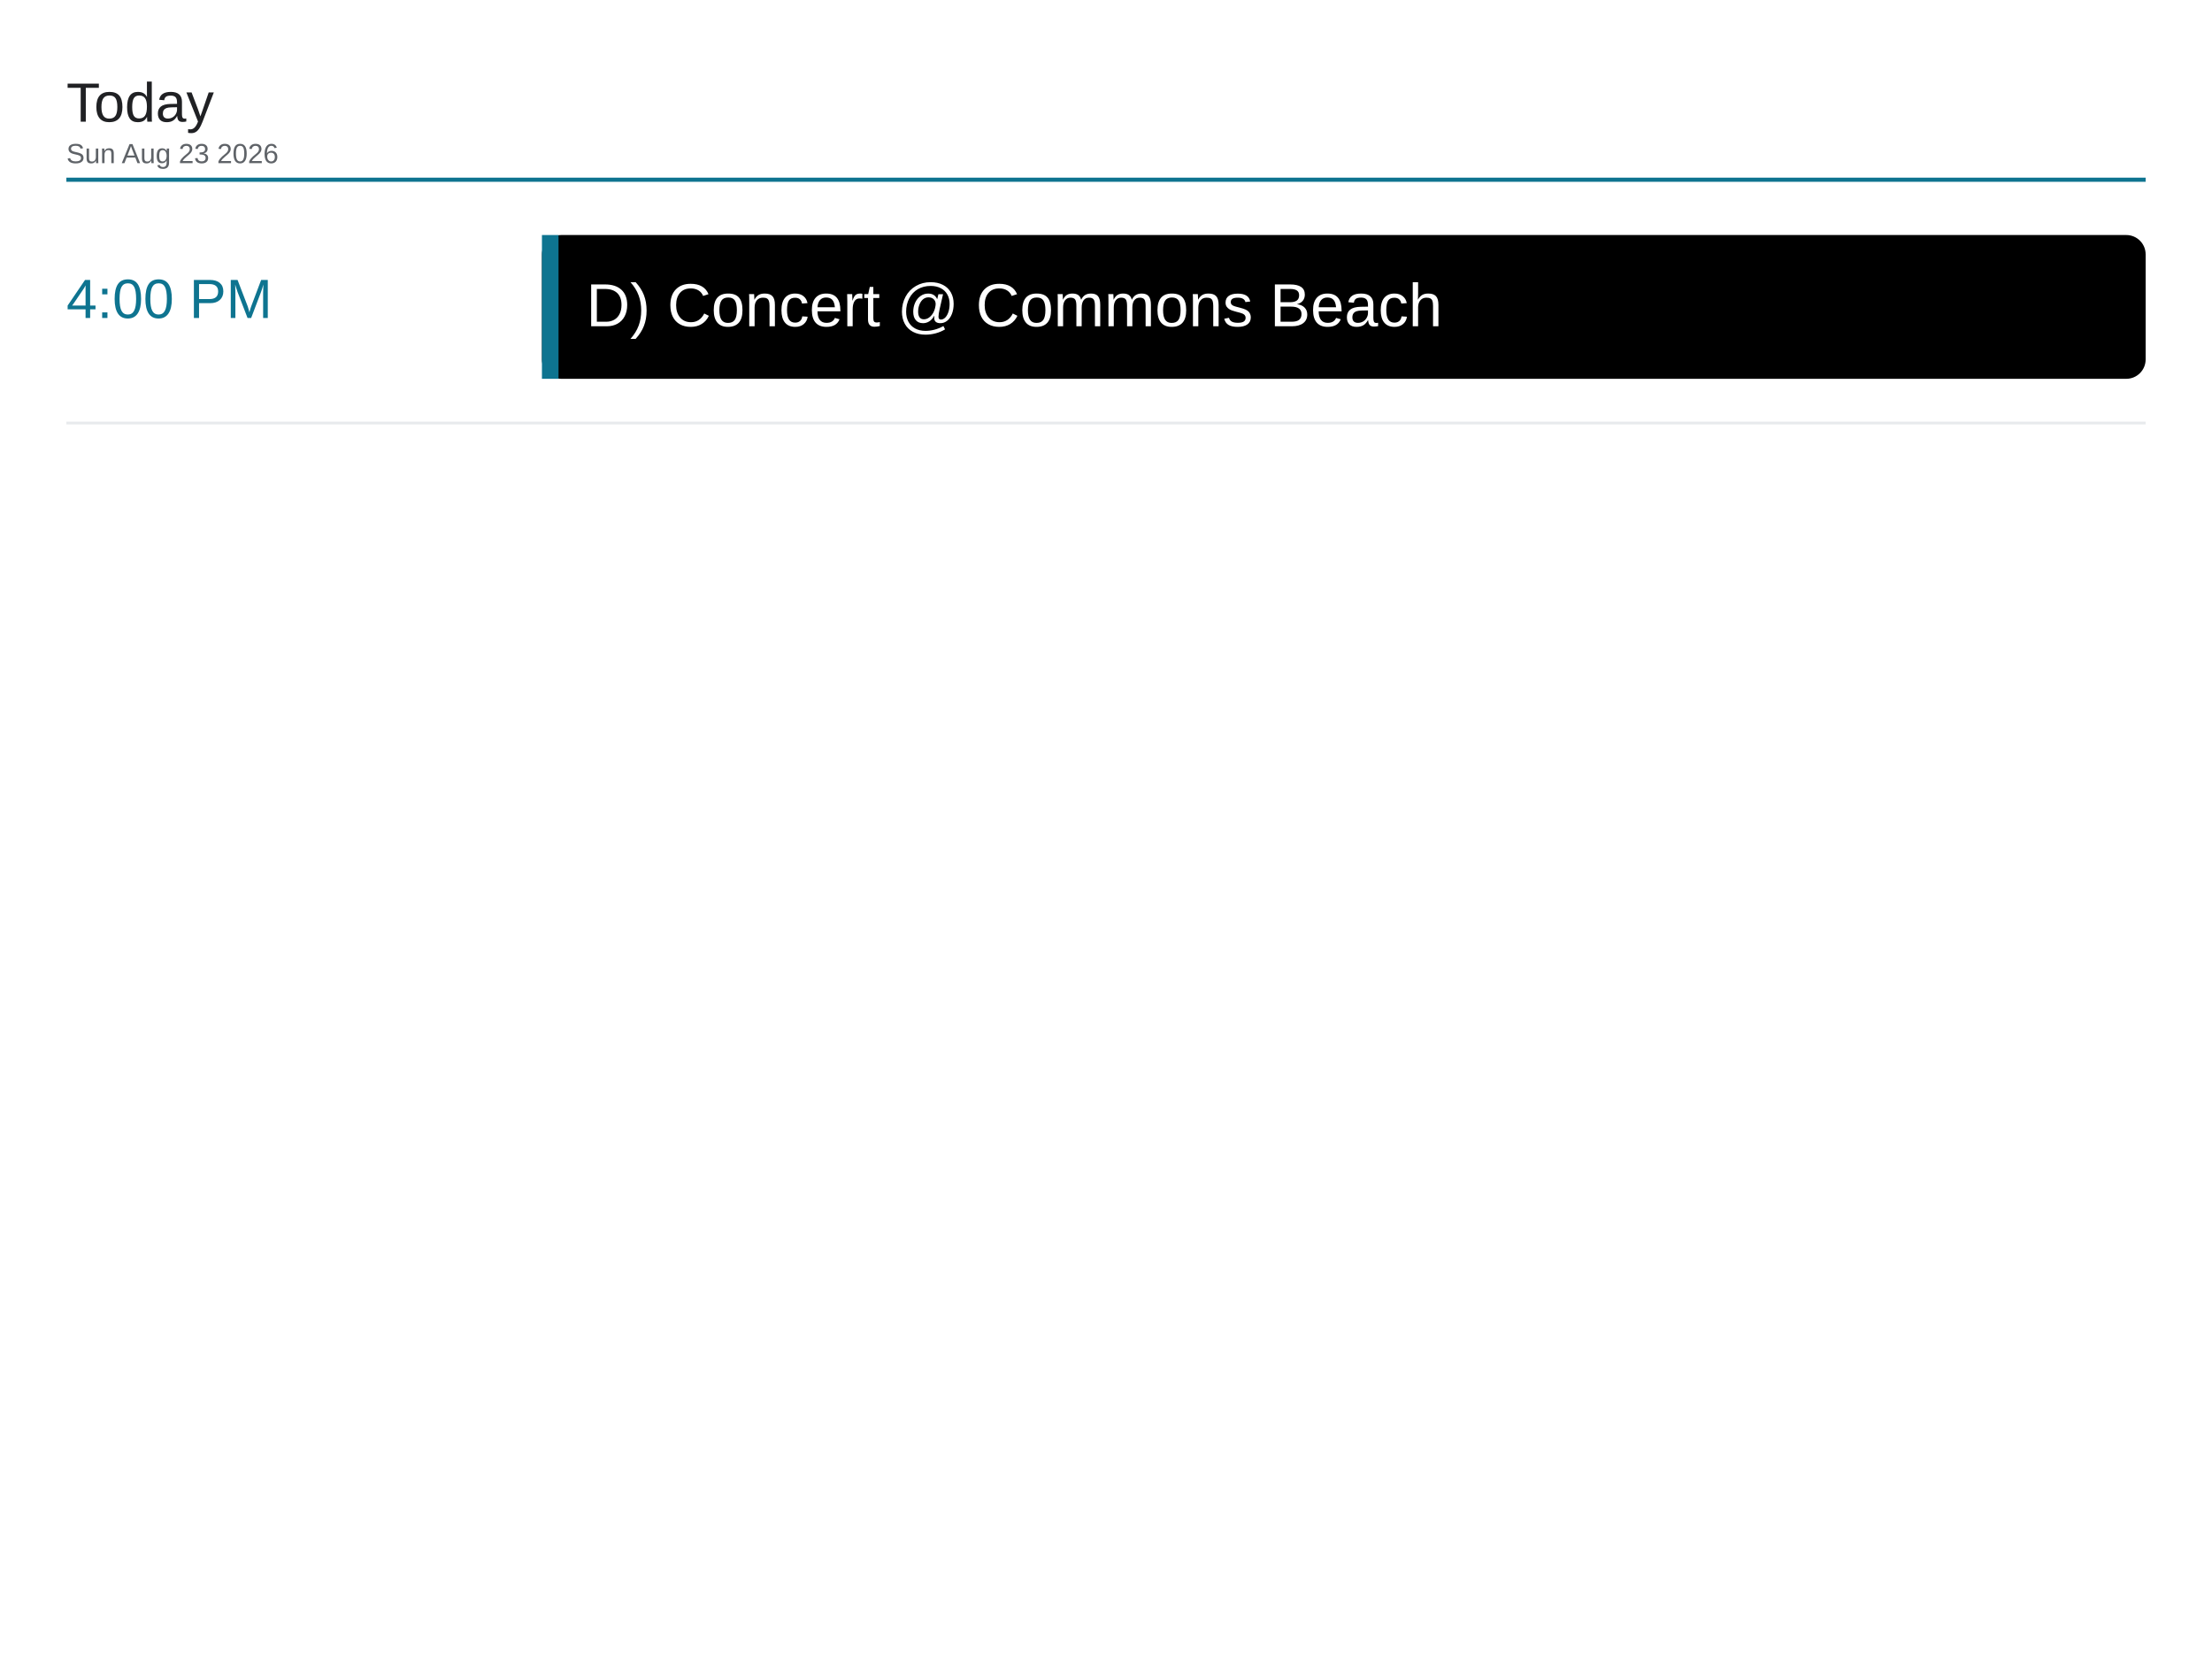
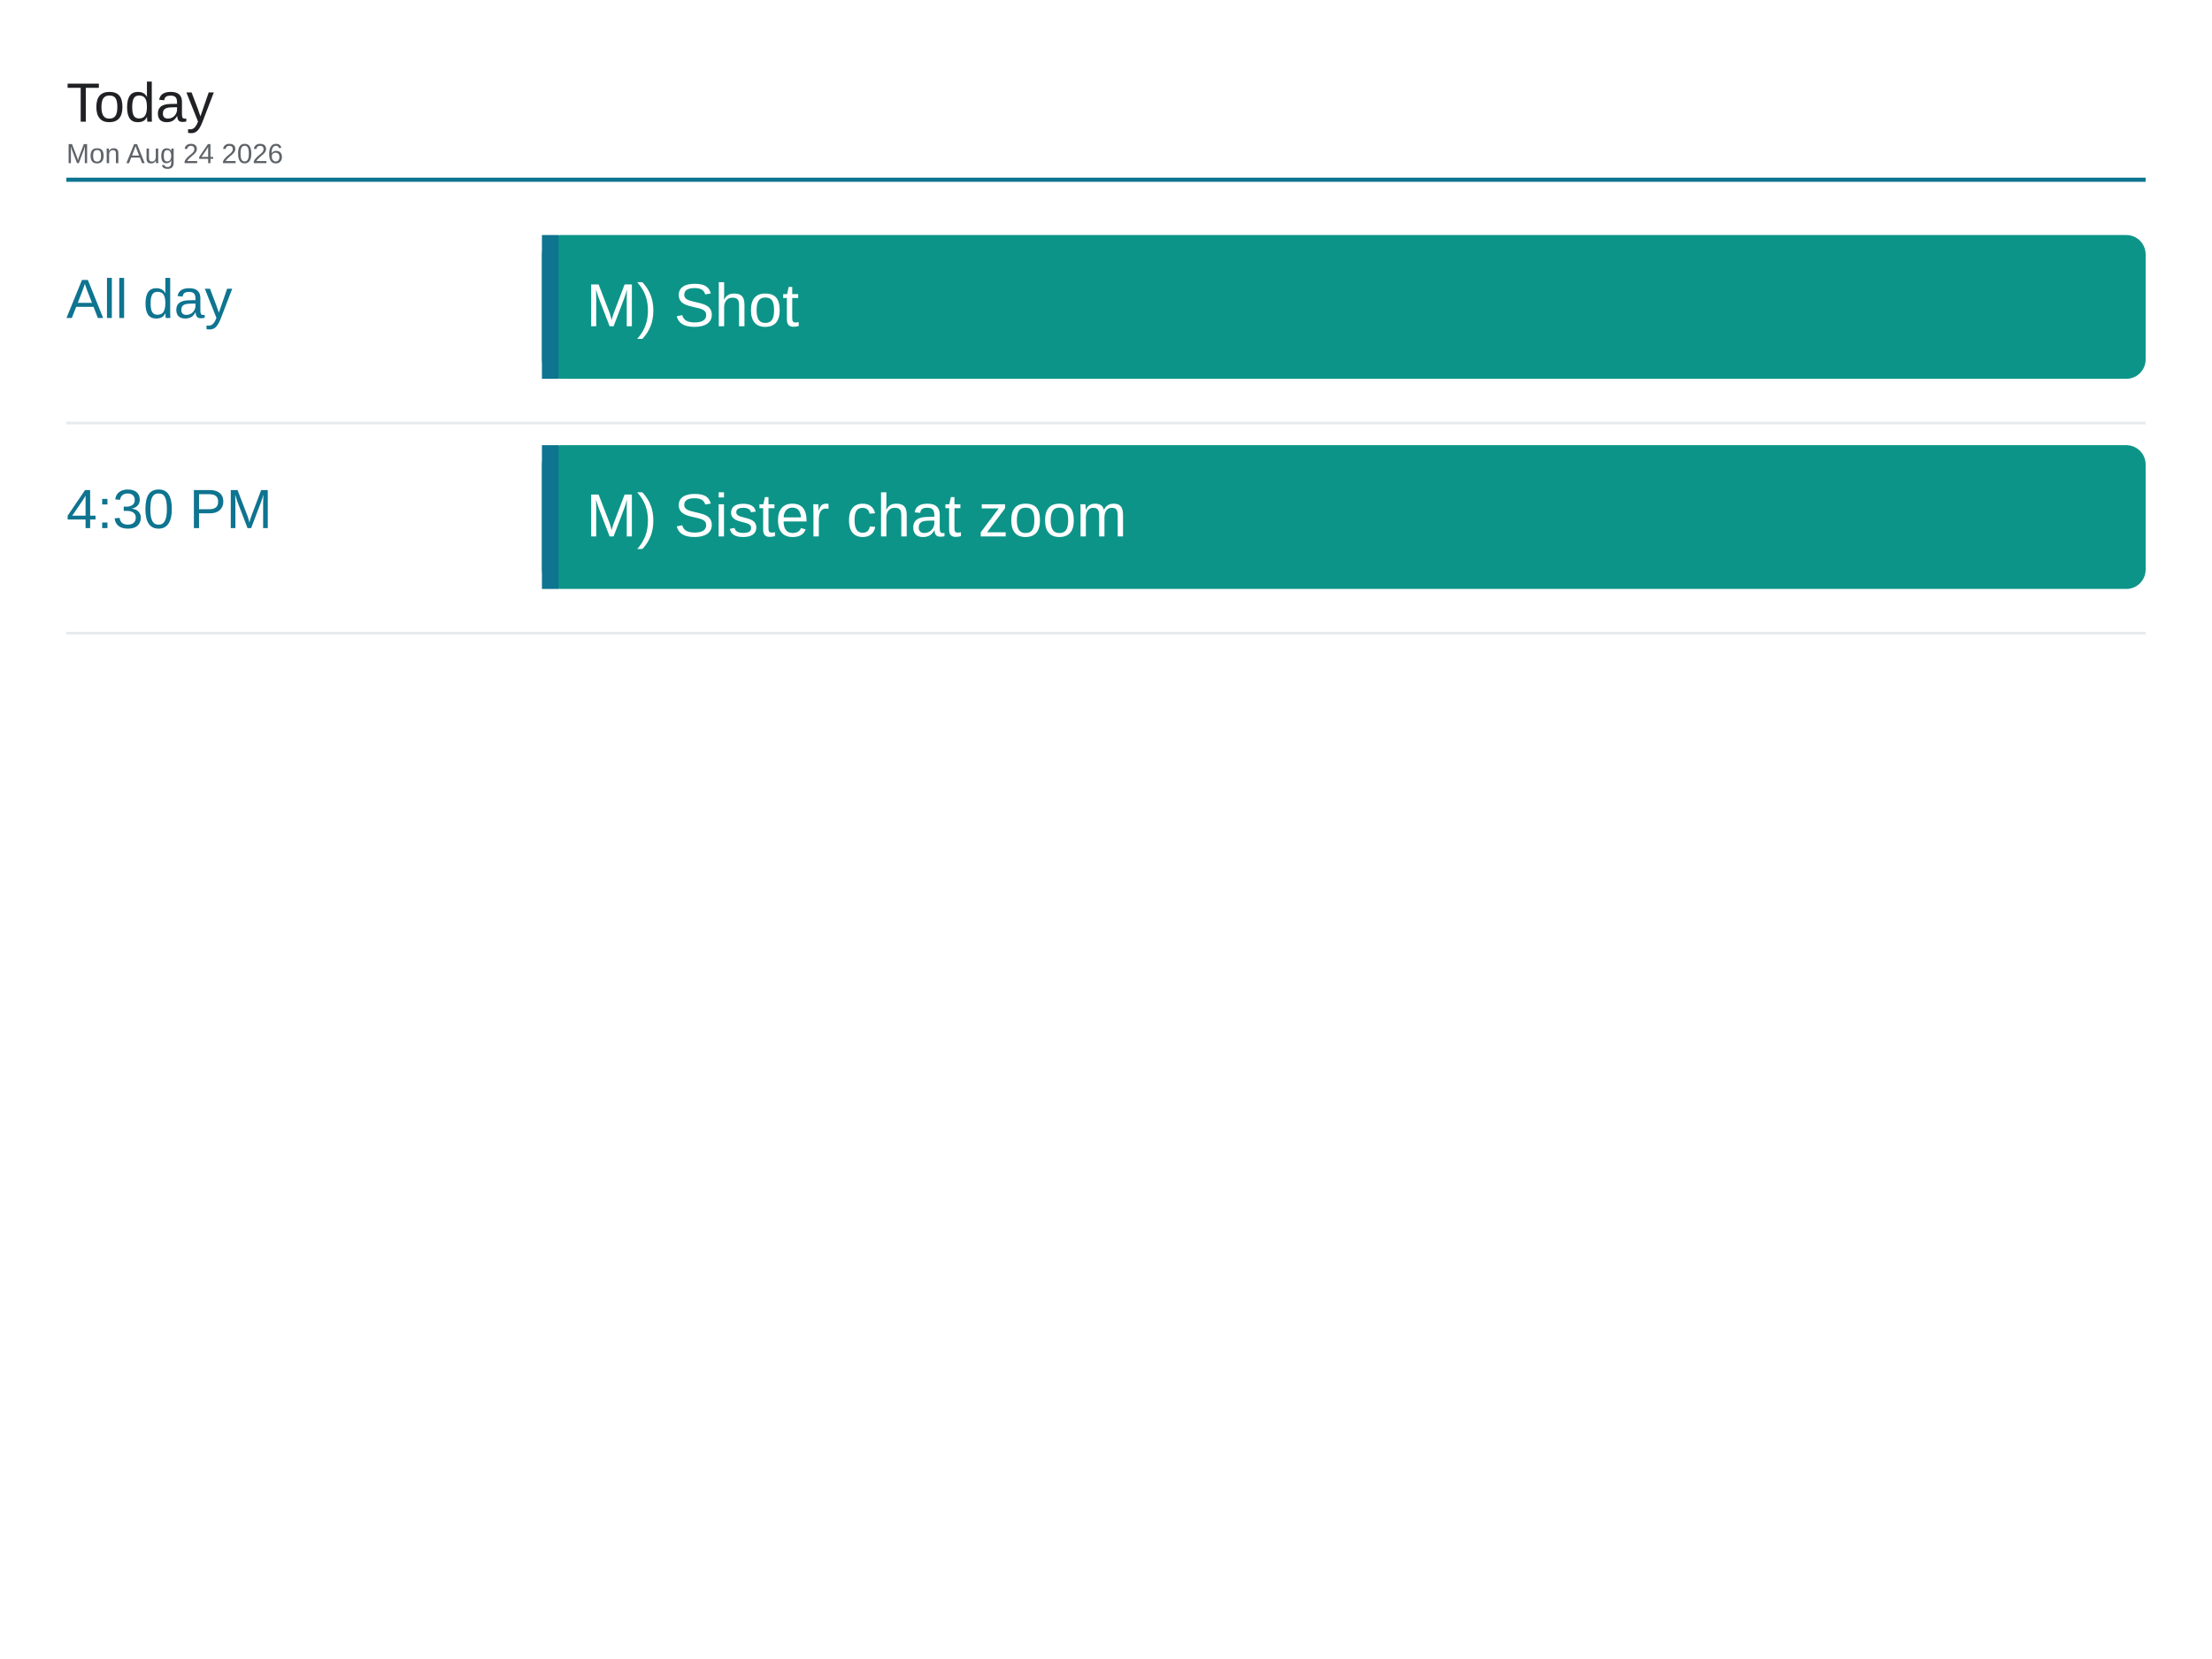
<svg xmlns="http://www.w3.org/2000/svg" viewBox="0 0 1600 1200" width="1600" height="1200">
  <rect x="0" y="0" width="1600" height="1200" fill="#ffffff" />
  <text x="48" y="88" font-family="Arial, Helvetica, sans-serif" font-size="40" font-weight="500" fill="#202124">Today</text>
-   <text x="48" y="118" font-family="Arial, Helvetica, sans-serif" font-size="20" fill="#5f6368">Sun Aug 23 2026</text>
+   <text x="48" y="118" font-family="Arial, Helvetica, sans-serif" font-size="20" fill="#5f6368">Mon Aug 24 2026</text>
  <line x1="48" y1="130" x2="1552" y2="130" stroke="#0e7490" stroke-width="3" />
-   <text x="48" y="230" font-family="Arial, Helvetica, sans-serif" font-size="40" font-weight="500" fill="#0e7490">4:00 PM</text>
-   <rect x="392" y="170" width="1160" height="104" rx="14" fill="#000000" />
+   <text x="48" y="230" font-family="Arial, Helvetica, sans-serif" font-size="40" font-weight="500" fill="#0e7490">All day</text>
+   <rect x="392" y="170" width="1160" height="104" rx="14" fill="#0d9488" />
  <rect x="392" y="170" width="12" height="104" fill="#0e7490" />
-   <text x="424" y="236" font-family="Arial, Helvetica, sans-serif" font-size="44" fill="#ffffff">D) Concert @ Commons Beach</text>
+   <text x="424" y="236" font-family="Arial, Helvetica, sans-serif" font-size="44" fill="#ffffff">M) Shot</text>
  <line x1="48" y1="306" x2="1552" y2="306" stroke="#e8eaed" stroke-width="2" />
+   <text x="48" y="382" font-family="Arial, Helvetica, sans-serif" font-size="40" font-weight="500" fill="#0e7490">4:30 PM</text>
+   <rect x="392" y="322" width="1160" height="104" rx="14" fill="#0d9488" />
+   <rect x="392" y="322" width="12" height="104" fill="#0e7490" />
+   <text x="424" y="388" font-family="Arial, Helvetica, sans-serif" font-size="44" fill="#ffffff">M) Sister chat zoom</text>
+   <line x1="48" y1="458" x2="1552" y2="458" stroke="#e8eaed" stroke-width="2" />
</svg>
